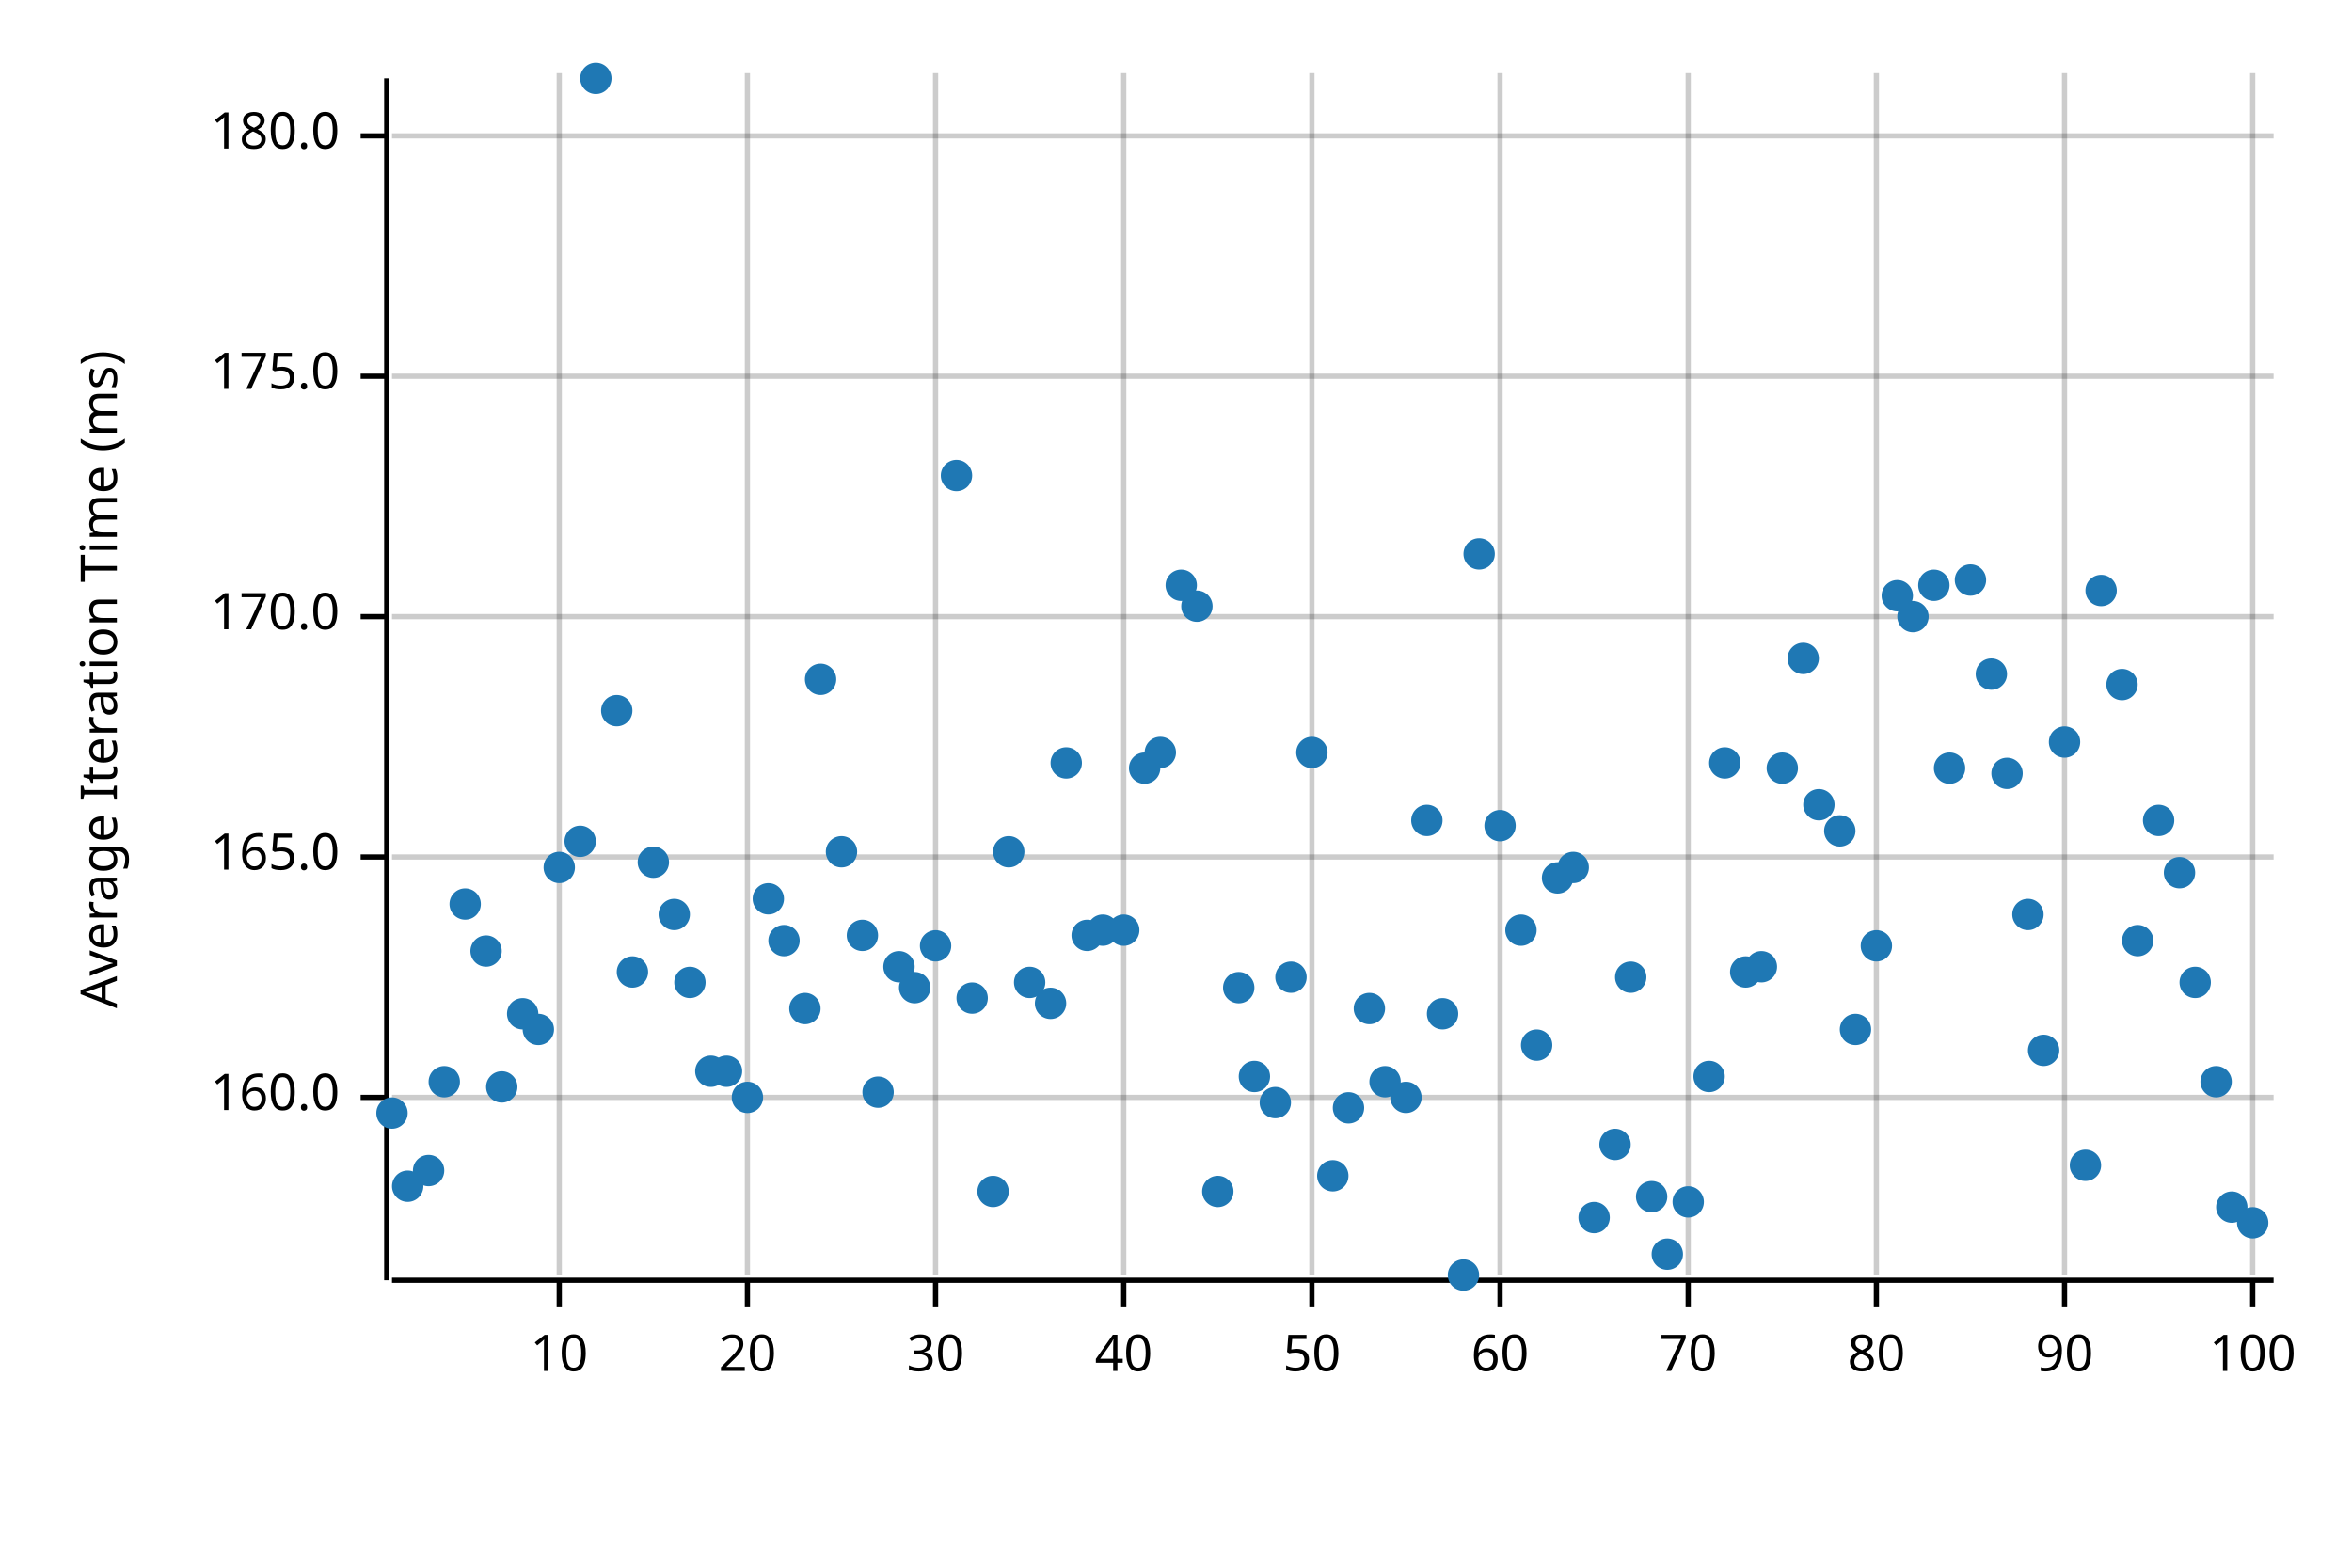
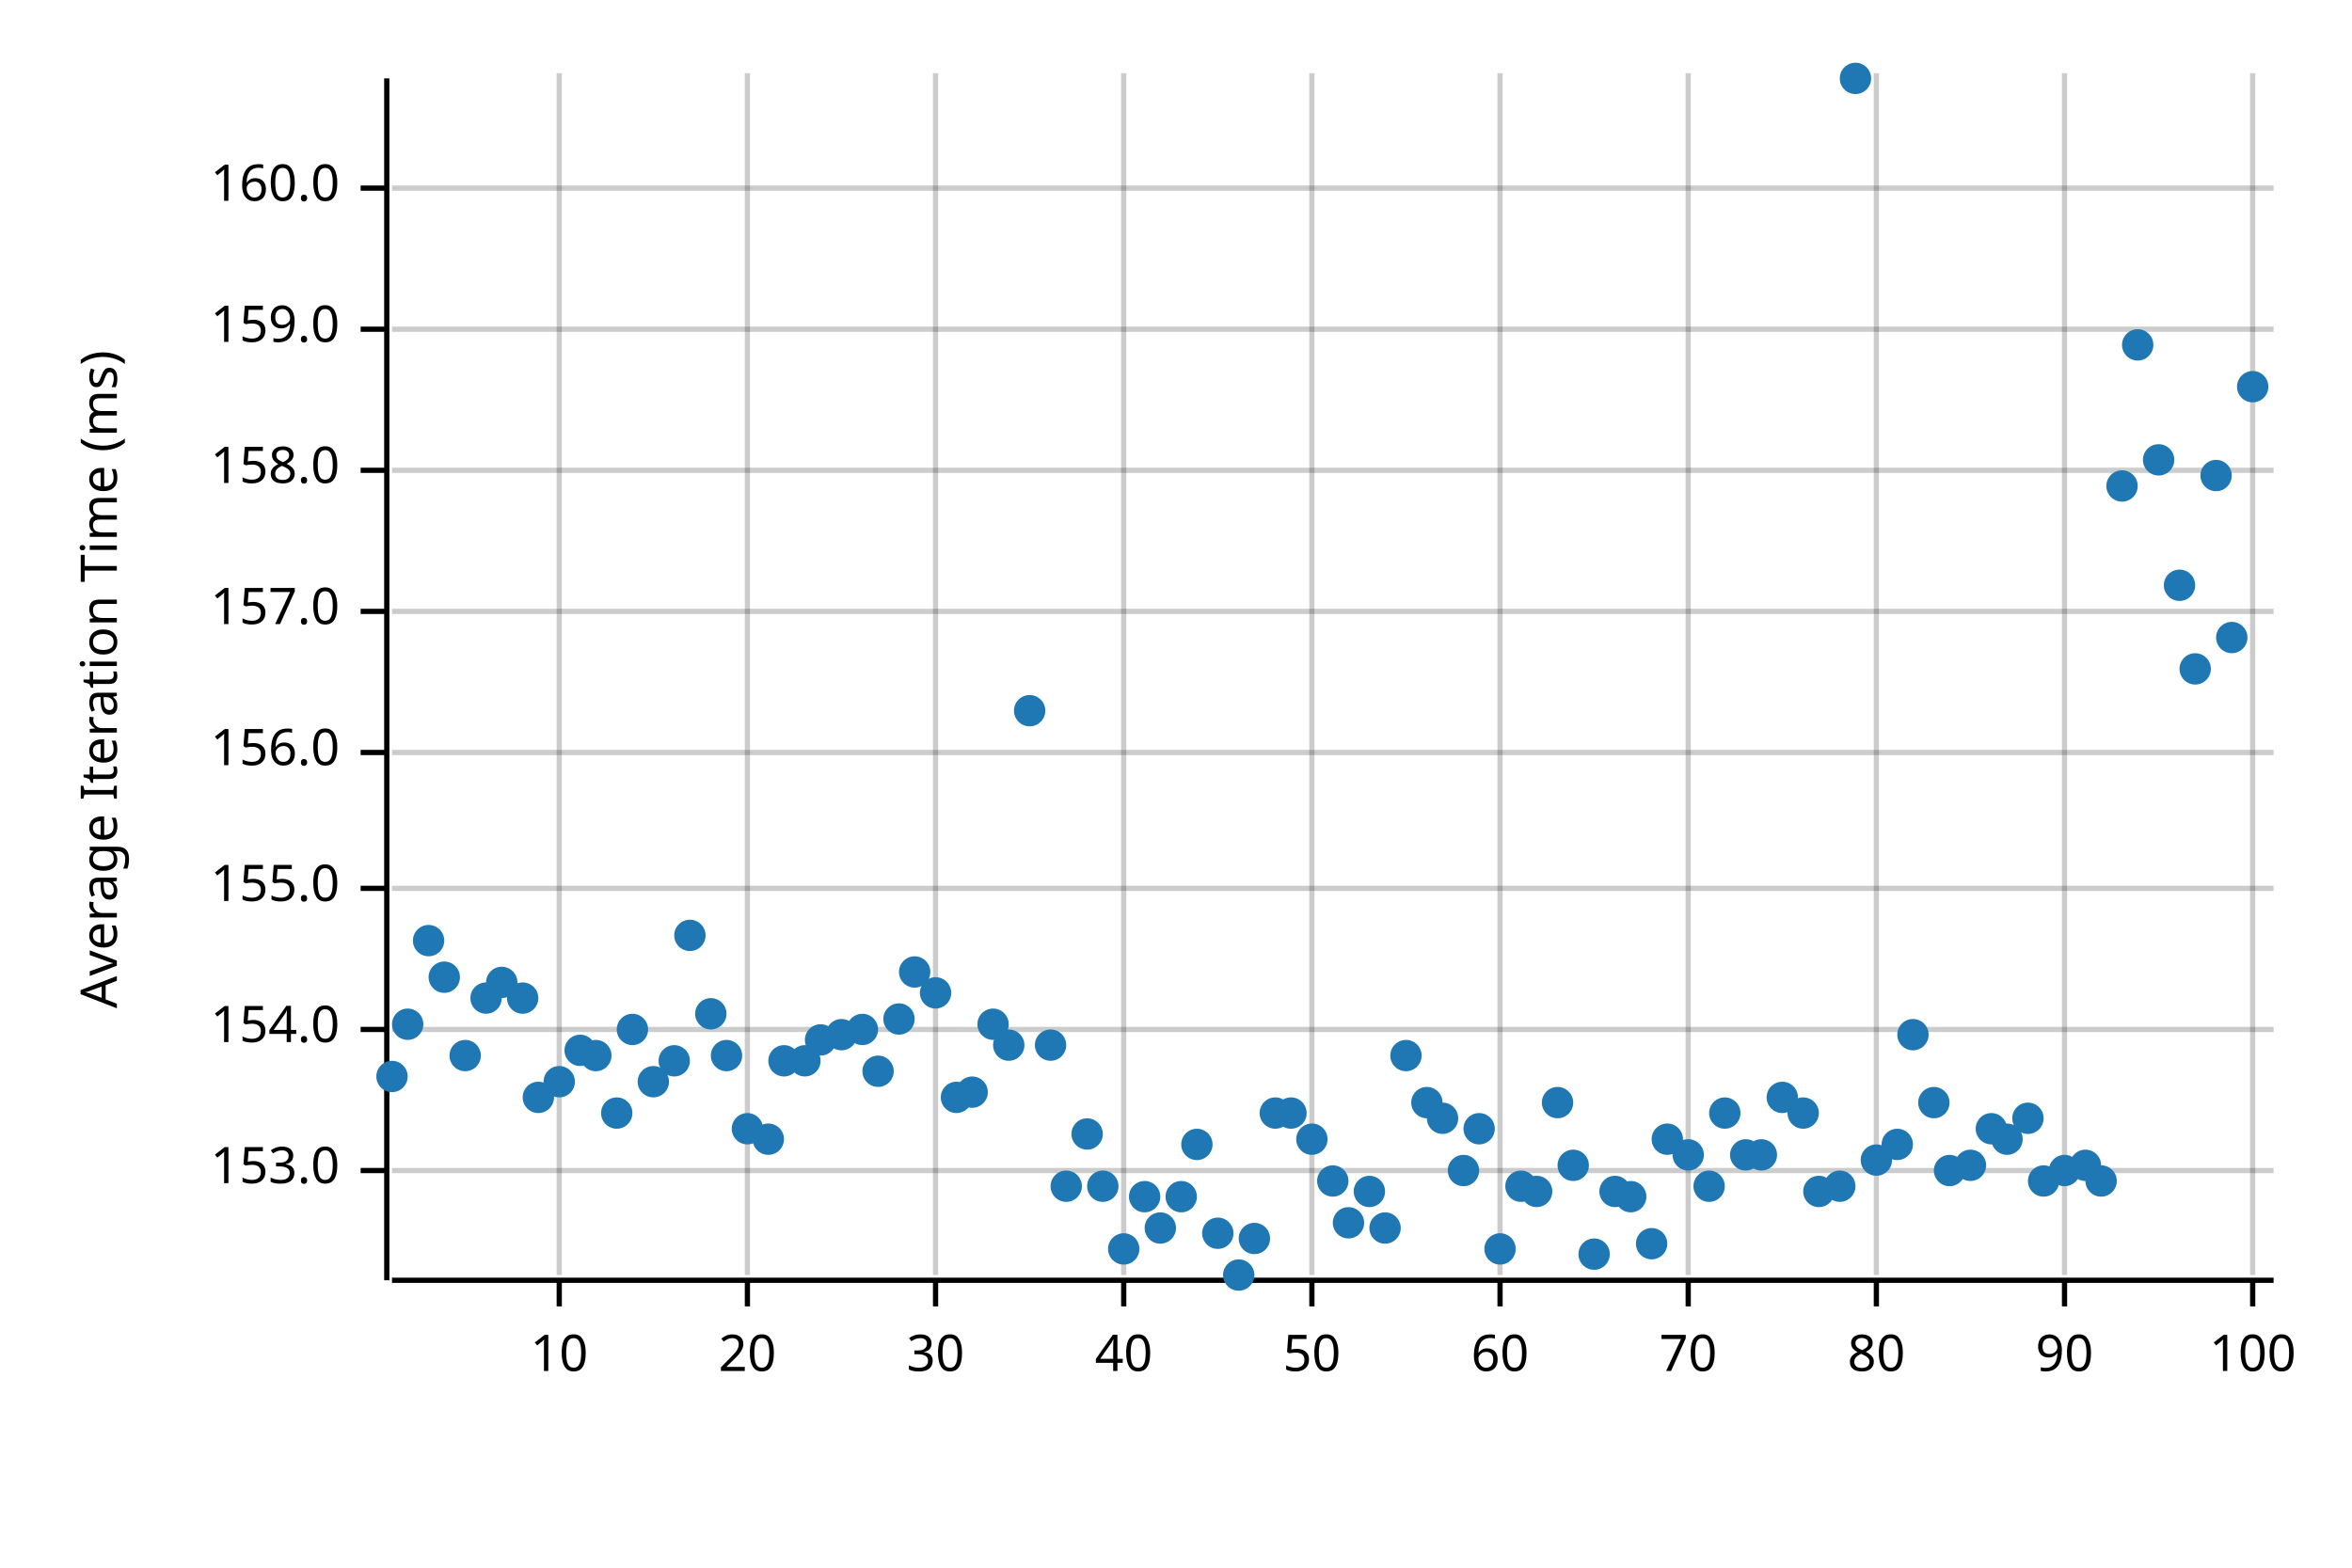
<svg xmlns="http://www.w3.org/2000/svg" width="450" height="300" viewBox="0 0 450 300">
  <text x="15" y="130" dy="0.76em" text-anchor="middle" font-family="sans-serif" font-size="9.677" opacity="1" fill="#000000" transform="rotate(270, 15, 130)">
Average Iteration Time (ms)
</text>
  <line opacity="0.2" stroke="#000000" stroke-width="1" x1="107" y1="244" x2="107" y2="14" />
  <line opacity="0.2" stroke="#000000" stroke-width="1" x1="143" y1="244" x2="143" y2="14" />
  <line opacity="0.2" stroke="#000000" stroke-width="1" x1="179" y1="244" x2="179" y2="14" />
  <line opacity="0.2" stroke="#000000" stroke-width="1" x1="215" y1="244" x2="215" y2="14" />
  <line opacity="0.2" stroke="#000000" stroke-width="1" x1="251" y1="244" x2="251" y2="14" />
  <line opacity="0.2" stroke="#000000" stroke-width="1" x1="287" y1="244" x2="287" y2="14" />
  <line opacity="0.2" stroke="#000000" stroke-width="1" x1="323" y1="244" x2="323" y2="14" />
  <line opacity="0.2" stroke="#000000" stroke-width="1" x1="359" y1="244" x2="359" y2="14" />
  <line opacity="0.2" stroke="#000000" stroke-width="1" x1="395" y1="244" x2="395" y2="14" />
  <line opacity="0.2" stroke="#000000" stroke-width="1" x1="431" y1="244" x2="431" y2="14" />
-   <line opacity="0.2" stroke="#000000" stroke-width="1" x1="75" y1="210" x2="435" y2="210" />
-   <line opacity="0.2" stroke="#000000" stroke-width="1" x1="75" y1="164" x2="435" y2="164" />
-   <line opacity="0.2" stroke="#000000" stroke-width="1" x1="75" y1="118" x2="435" y2="118" />
-   <line opacity="0.2" stroke="#000000" stroke-width="1" x1="75" y1="72" x2="435" y2="72" />
-   <line opacity="0.2" stroke="#000000" stroke-width="1" x1="75" y1="26" x2="435" y2="26" />
+   <line opacity="0.2" stroke="#000000" stroke-width="1" x1="75" y1="224" x2="435" y2="224" />
+   <line opacity="0.2" stroke="#000000" stroke-width="1" x1="75" y1="197" x2="435" y2="197" />
+   <line opacity="0.2" stroke="#000000" stroke-width="1" x1="75" y1="170" x2="435" y2="170" />
+   <line opacity="0.2" stroke="#000000" stroke-width="1" x1="75" y1="144" x2="435" y2="144" />
+   <line opacity="0.2" stroke="#000000" stroke-width="1" x1="75" y1="117" x2="435" y2="117" />
+   <line opacity="0.2" stroke="#000000" stroke-width="1" x1="75" y1="90" x2="435" y2="90" />
+   <line opacity="0.2" stroke="#000000" stroke-width="1" x1="75" y1="63" x2="435" y2="63" />
+   <line opacity="0.2" stroke="#000000" stroke-width="1" x1="75" y1="36" x2="435" y2="36" />
  <polyline fill="none" opacity="1" stroke="#000000" stroke-width="1" points="74,15 74,245 " />
-   <text x="65" y="210" dy="0.5ex" text-anchor="end" font-family="sans-serif" font-size="9.677" opacity="1" fill="#000000">
+   <text x="65" y="224" dy="0.5ex" text-anchor="end" font-family="sans-serif" font-size="9.677" opacity="1" fill="#000000">
+ 153.0
+ </text>
+   <polyline fill="none" opacity="1" stroke="#000000" stroke-width="1" points="69,224 74,224 " />
+   <text x="65" y="197" dy="0.5ex" text-anchor="end" font-family="sans-serif" font-size="9.677" opacity="1" fill="#000000">
+ 154.0
+ </text>
+   <polyline fill="none" opacity="1" stroke="#000000" stroke-width="1" points="69,197 74,197 " />
+   <text x="65" y="170" dy="0.5ex" text-anchor="end" font-family="sans-serif" font-size="9.677" opacity="1" fill="#000000">
+ 155.0
+ </text>
+   <polyline fill="none" opacity="1" stroke="#000000" stroke-width="1" points="69,170 74,170 " />
+   <text x="65" y="144" dy="0.5ex" text-anchor="end" font-family="sans-serif" font-size="9.677" opacity="1" fill="#000000">
+ 156.0
+ </text>
+   <polyline fill="none" opacity="1" stroke="#000000" stroke-width="1" points="69,144 74,144 " />
+   <text x="65" y="117" dy="0.5ex" text-anchor="end" font-family="sans-serif" font-size="9.677" opacity="1" fill="#000000">
+ 157.0
+ </text>
+   <polyline fill="none" opacity="1" stroke="#000000" stroke-width="1" points="69,117 74,117 " />
+   <text x="65" y="90" dy="0.5ex" text-anchor="end" font-family="sans-serif" font-size="9.677" opacity="1" fill="#000000">
+ 158.0
+ </text>
+   <polyline fill="none" opacity="1" stroke="#000000" stroke-width="1" points="69,90 74,90 " />
+   <text x="65" y="63" dy="0.5ex" text-anchor="end" font-family="sans-serif" font-size="9.677" opacity="1" fill="#000000">
+ 159.0
+ </text>
+   <polyline fill="none" opacity="1" stroke="#000000" stroke-width="1" points="69,63 74,63 " />
+   <text x="65" y="36" dy="0.5ex" text-anchor="end" font-family="sans-serif" font-size="9.677" opacity="1" fill="#000000">
160.0
</text>
-   <polyline fill="none" opacity="1" stroke="#000000" stroke-width="1" points="69,210 74,210 " />
-   <text x="65" y="164" dy="0.5ex" text-anchor="end" font-family="sans-serif" font-size="9.677" opacity="1" fill="#000000">
- 165.0
- </text>
-   <polyline fill="none" opacity="1" stroke="#000000" stroke-width="1" points="69,164 74,164 " />
-   <text x="65" y="118" dy="0.5ex" text-anchor="end" font-family="sans-serif" font-size="9.677" opacity="1" fill="#000000">
- 170.0
- </text>
-   <polyline fill="none" opacity="1" stroke="#000000" stroke-width="1" points="69,118 74,118 " />
-   <text x="65" y="72" dy="0.5ex" text-anchor="end" font-family="sans-serif" font-size="9.677" opacity="1" fill="#000000">
- 175.0
- </text>
-   <polyline fill="none" opacity="1" stroke="#000000" stroke-width="1" points="69,72 74,72 " />
-   <text x="65" y="26" dy="0.5ex" text-anchor="end" font-family="sans-serif" font-size="9.677" opacity="1" fill="#000000">
- 180.0
- </text>
-   <polyline fill="none" opacity="1" stroke="#000000" stroke-width="1" points="69,26 74,26 " />
+   <polyline fill="none" opacity="1" stroke="#000000" stroke-width="1" points="69,36 74,36 " />
  <polyline fill="none" opacity="1" stroke="#000000" stroke-width="1" points="75,245 435,245 " />
  <text x="107" y="255" dy="0.76em" text-anchor="middle" font-family="sans-serif" font-size="9.677" opacity="1" fill="#000000">
10
</text>
  <polyline fill="none" opacity="1" stroke="#000000" stroke-width="1" points="107,245 107,250 " />
  <text x="143" y="255" dy="0.76em" text-anchor="middle" font-family="sans-serif" font-size="9.677" opacity="1" fill="#000000">
20
</text>
  <polyline fill="none" opacity="1" stroke="#000000" stroke-width="1" points="143,245 143,250 " />
  <text x="179" y="255" dy="0.76em" text-anchor="middle" font-family="sans-serif" font-size="9.677" opacity="1" fill="#000000">
30
</text>
  <polyline fill="none" opacity="1" stroke="#000000" stroke-width="1" points="179,245 179,250 " />
  <text x="215" y="255" dy="0.76em" text-anchor="middle" font-family="sans-serif" font-size="9.677" opacity="1" fill="#000000">
40
</text>
  <polyline fill="none" opacity="1" stroke="#000000" stroke-width="1" points="215,245 215,250 " />
  <text x="251" y="255" dy="0.76em" text-anchor="middle" font-family="sans-serif" font-size="9.677" opacity="1" fill="#000000">
50
</text>
  <polyline fill="none" opacity="1" stroke="#000000" stroke-width="1" points="251,245 251,250 " />
  <text x="287" y="255" dy="0.76em" text-anchor="middle" font-family="sans-serif" font-size="9.677" opacity="1" fill="#000000">
60
</text>
  <polyline fill="none" opacity="1" stroke="#000000" stroke-width="1" points="287,245 287,250 " />
  <text x="323" y="255" dy="0.76em" text-anchor="middle" font-family="sans-serif" font-size="9.677" opacity="1" fill="#000000">
70
</text>
  <polyline fill="none" opacity="1" stroke="#000000" stroke-width="1" points="323,245 323,250 " />
  <text x="359" y="255" dy="0.76em" text-anchor="middle" font-family="sans-serif" font-size="9.677" opacity="1" fill="#000000">
80
</text>
  <polyline fill="none" opacity="1" stroke="#000000" stroke-width="1" points="359,245 359,250 " />
  <text x="395" y="255" dy="0.76em" text-anchor="middle" font-family="sans-serif" font-size="9.677" opacity="1" fill="#000000">
90
</text>
  <polyline fill="none" opacity="1" stroke="#000000" stroke-width="1" points="395,245 395,250 " />
  <text x="431" y="255" dy="0.76em" text-anchor="middle" font-family="sans-serif" font-size="9.677" opacity="1" fill="#000000">
100
</text>
  <polyline fill="none" opacity="1" stroke="#000000" stroke-width="1" points="431,245 431,250 " />
-   <circle cx="75" cy="213" r="3" opacity="1" fill="#1F78B4" stroke="none" stroke-width="1" />
-   <circle cx="78" cy="227" r="3" opacity="1" fill="#1F78B4" stroke="none" stroke-width="1" />
-   <circle cx="82" cy="224" r="3" opacity="1" fill="#1F78B4" stroke="none" stroke-width="1" />
-   <circle cx="85" cy="207" r="3" opacity="1" fill="#1F78B4" stroke="none" stroke-width="1" />
-   <circle cx="89" cy="173" r="3" opacity="1" fill="#1F78B4" stroke="none" stroke-width="1" />
-   <circle cx="93" cy="182" r="3" opacity="1" fill="#1F78B4" stroke="none" stroke-width="1" />
-   <circle cx="96" cy="208" r="3" opacity="1" fill="#1F78B4" stroke="none" stroke-width="1" />
-   <circle cx="100" cy="194" r="3" opacity="1" fill="#1F78B4" stroke="none" stroke-width="1" />
-   <circle cx="103" cy="197" r="3" opacity="1" fill="#1F78B4" stroke="none" stroke-width="1" />
-   <circle cx="107" cy="166" r="3" opacity="1" fill="#1F78B4" stroke="none" stroke-width="1" />
-   <circle cx="111" cy="161" r="3" opacity="1" fill="#1F78B4" stroke="none" stroke-width="1" />
-   <circle cx="114" cy="15" r="3" opacity="1" fill="#1F78B4" stroke="none" stroke-width="1" />
-   <circle cx="118" cy="136" r="3" opacity="1" fill="#1F78B4" stroke="none" stroke-width="1" />
-   <circle cx="121" cy="186" r="3" opacity="1" fill="#1F78B4" stroke="none" stroke-width="1" />
-   <circle cx="125" cy="165" r="3" opacity="1" fill="#1F78B4" stroke="none" stroke-width="1" />
-   <circle cx="129" cy="175" r="3" opacity="1" fill="#1F78B4" stroke="none" stroke-width="1" />
-   <circle cx="132" cy="188" r="3" opacity="1" fill="#1F78B4" stroke="none" stroke-width="1" />
-   <circle cx="136" cy="205" r="3" opacity="1" fill="#1F78B4" stroke="none" stroke-width="1" />
-   <circle cx="139" cy="205" r="3" opacity="1" fill="#1F78B4" stroke="none" stroke-width="1" />
-   <circle cx="143" cy="210" r="3" opacity="1" fill="#1F78B4" stroke="none" stroke-width="1" />
-   <circle cx="147" cy="172" r="3" opacity="1" fill="#1F78B4" stroke="none" stroke-width="1" />
-   <circle cx="150" cy="180" r="3" opacity="1" fill="#1F78B4" stroke="none" stroke-width="1" />
-   <circle cx="154" cy="193" r="3" opacity="1" fill="#1F78B4" stroke="none" stroke-width="1" />
-   <circle cx="157" cy="130" r="3" opacity="1" fill="#1F78B4" stroke="none" stroke-width="1" />
-   <circle cx="161" cy="163" r="3" opacity="1" fill="#1F78B4" stroke="none" stroke-width="1" />
-   <circle cx="165" cy="179" r="3" opacity="1" fill="#1F78B4" stroke="none" stroke-width="1" />
-   <circle cx="168" cy="209" r="3" opacity="1" fill="#1F78B4" stroke="none" stroke-width="1" />
-   <circle cx="172" cy="185" r="3" opacity="1" fill="#1F78B4" stroke="none" stroke-width="1" />
-   <circle cx="175" cy="189" r="3" opacity="1" fill="#1F78B4" stroke="none" stroke-width="1" />
-   <circle cx="179" cy="181" r="3" opacity="1" fill="#1F78B4" stroke="none" stroke-width="1" />
-   <circle cx="183" cy="91" r="3" opacity="1" fill="#1F78B4" stroke="none" stroke-width="1" />
-   <circle cx="186" cy="191" r="3" opacity="1" fill="#1F78B4" stroke="none" stroke-width="1" />
-   <circle cx="190" cy="228" r="3" opacity="1" fill="#1F78B4" stroke="none" stroke-width="1" />
-   <circle cx="193" cy="163" r="3" opacity="1" fill="#1F78B4" stroke="none" stroke-width="1" />
-   <circle cx="197" cy="188" r="3" opacity="1" fill="#1F78B4" stroke="none" stroke-width="1" />
-   <circle cx="201" cy="192" r="3" opacity="1" fill="#1F78B4" stroke="none" stroke-width="1" />
-   <circle cx="204" cy="146" r="3" opacity="1" fill="#1F78B4" stroke="none" stroke-width="1" />
-   <circle cx="208" cy="179" r="3" opacity="1" fill="#1F78B4" stroke="none" stroke-width="1" />
-   <circle cx="211" cy="178" r="3" opacity="1" fill="#1F78B4" stroke="none" stroke-width="1" />
-   <circle cx="215" cy="178" r="3" opacity="1" fill="#1F78B4" stroke="none" stroke-width="1" />
-   <circle cx="219" cy="147" r="3" opacity="1" fill="#1F78B4" stroke="none" stroke-width="1" />
-   <circle cx="222" cy="144" r="3" opacity="1" fill="#1F78B4" stroke="none" stroke-width="1" />
-   <circle cx="226" cy="112" r="3" opacity="1" fill="#1F78B4" stroke="none" stroke-width="1" />
-   <circle cx="229" cy="116" r="3" opacity="1" fill="#1F78B4" stroke="none" stroke-width="1" />
-   <circle cx="233" cy="228" r="3" opacity="1" fill="#1F78B4" stroke="none" stroke-width="1" />
-   <circle cx="237" cy="189" r="3" opacity="1" fill="#1F78B4" stroke="none" stroke-width="1" />
-   <circle cx="240" cy="206" r="3" opacity="1" fill="#1F78B4" stroke="none" stroke-width="1" />
-   <circle cx="244" cy="211" r="3" opacity="1" fill="#1F78B4" stroke="none" stroke-width="1" />
-   <circle cx="247" cy="187" r="3" opacity="1" fill="#1F78B4" stroke="none" stroke-width="1" />
-   <circle cx="251" cy="144" r="3" opacity="1" fill="#1F78B4" stroke="none" stroke-width="1" />
-   <circle cx="255" cy="225" r="3" opacity="1" fill="#1F78B4" stroke="none" stroke-width="1" />
-   <circle cx="258" cy="212" r="3" opacity="1" fill="#1F78B4" stroke="none" stroke-width="1" />
-   <circle cx="262" cy="193" r="3" opacity="1" fill="#1F78B4" stroke="none" stroke-width="1" />
-   <circle cx="265" cy="207" r="3" opacity="1" fill="#1F78B4" stroke="none" stroke-width="1" />
-   <circle cx="269" cy="210" r="3" opacity="1" fill="#1F78B4" stroke="none" stroke-width="1" />
-   <circle cx="273" cy="157" r="3" opacity="1" fill="#1F78B4" stroke="none" stroke-width="1" />
-   <circle cx="276" cy="194" r="3" opacity="1" fill="#1F78B4" stroke="none" stroke-width="1" />
-   <circle cx="280" cy="244" r="3" opacity="1" fill="#1F78B4" stroke="none" stroke-width="1" />
-   <circle cx="283" cy="106" r="3" opacity="1" fill="#1F78B4" stroke="none" stroke-width="1" />
-   <circle cx="287" cy="158" r="3" opacity="1" fill="#1F78B4" stroke="none" stroke-width="1" />
-   <circle cx="291" cy="178" r="3" opacity="1" fill="#1F78B4" stroke="none" stroke-width="1" />
-   <circle cx="294" cy="200" r="3" opacity="1" fill="#1F78B4" stroke="none" stroke-width="1" />
-   <circle cx="298" cy="168" r="3" opacity="1" fill="#1F78B4" stroke="none" stroke-width="1" />
-   <circle cx="301" cy="166" r="3" opacity="1" fill="#1F78B4" stroke="none" stroke-width="1" />
-   <circle cx="305" cy="233" r="3" opacity="1" fill="#1F78B4" stroke="none" stroke-width="1" />
-   <circle cx="309" cy="219" r="3" opacity="1" fill="#1F78B4" stroke="none" stroke-width="1" />
-   <circle cx="312" cy="187" r="3" opacity="1" fill="#1F78B4" stroke="none" stroke-width="1" />
-   <circle cx="316" cy="229" r="3" opacity="1" fill="#1F78B4" stroke="none" stroke-width="1" />
-   <circle cx="319" cy="240" r="3" opacity="1" fill="#1F78B4" stroke="none" stroke-width="1" />
-   <circle cx="323" cy="230" r="3" opacity="1" fill="#1F78B4" stroke="none" stroke-width="1" />
-   <circle cx="327" cy="206" r="3" opacity="1" fill="#1F78B4" stroke="none" stroke-width="1" />
-   <circle cx="330" cy="146" r="3" opacity="1" fill="#1F78B4" stroke="none" stroke-width="1" />
-   <circle cx="334" cy="186" r="3" opacity="1" fill="#1F78B4" stroke="none" stroke-width="1" />
-   <circle cx="337" cy="185" r="3" opacity="1" fill="#1F78B4" stroke="none" stroke-width="1" />
-   <circle cx="341" cy="147" r="3" opacity="1" fill="#1F78B4" stroke="none" stroke-width="1" />
-   <circle cx="345" cy="126" r="3" opacity="1" fill="#1F78B4" stroke="none" stroke-width="1" />
-   <circle cx="348" cy="154" r="3" opacity="1" fill="#1F78B4" stroke="none" stroke-width="1" />
-   <circle cx="352" cy="159" r="3" opacity="1" fill="#1F78B4" stroke="none" stroke-width="1" />
-   <circle cx="355" cy="197" r="3" opacity="1" fill="#1F78B4" stroke="none" stroke-width="1" />
-   <circle cx="359" cy="181" r="3" opacity="1" fill="#1F78B4" stroke="none" stroke-width="1" />
-   <circle cx="363" cy="114" r="3" opacity="1" fill="#1F78B4" stroke="none" stroke-width="1" />
-   <circle cx="366" cy="118" r="3" opacity="1" fill="#1F78B4" stroke="none" stroke-width="1" />
-   <circle cx="370" cy="112" r="3" opacity="1" fill="#1F78B4" stroke="none" stroke-width="1" />
-   <circle cx="373" cy="147" r="3" opacity="1" fill="#1F78B4" stroke="none" stroke-width="1" />
-   <circle cx="377" cy="111" r="3" opacity="1" fill="#1F78B4" stroke="none" stroke-width="1" />
-   <circle cx="381" cy="129" r="3" opacity="1" fill="#1F78B4" stroke="none" stroke-width="1" />
-   <circle cx="384" cy="148" r="3" opacity="1" fill="#1F78B4" stroke="none" stroke-width="1" />
-   <circle cx="388" cy="175" r="3" opacity="1" fill="#1F78B4" stroke="none" stroke-width="1" />
-   <circle cx="391" cy="201" r="3" opacity="1" fill="#1F78B4" stroke="none" stroke-width="1" />
-   <circle cx="395" cy="142" r="3" opacity="1" fill="#1F78B4" stroke="none" stroke-width="1" />
+   <circle cx="75" cy="206" r="3" opacity="1" fill="#1F78B4" stroke="none" stroke-width="1" />
+   <circle cx="78" cy="196" r="3" opacity="1" fill="#1F78B4" stroke="none" stroke-width="1" />
+   <circle cx="82" cy="180" r="3" opacity="1" fill="#1F78B4" stroke="none" stroke-width="1" />
+   <circle cx="85" cy="187" r="3" opacity="1" fill="#1F78B4" stroke="none" stroke-width="1" />
+   <circle cx="89" cy="202" r="3" opacity="1" fill="#1F78B4" stroke="none" stroke-width="1" />
+   <circle cx="93" cy="191" r="3" opacity="1" fill="#1F78B4" stroke="none" stroke-width="1" />
+   <circle cx="96" cy="188" r="3" opacity="1" fill="#1F78B4" stroke="none" stroke-width="1" />
+   <circle cx="100" cy="191" r="3" opacity="1" fill="#1F78B4" stroke="none" stroke-width="1" />
+   <circle cx="103" cy="210" r="3" opacity="1" fill="#1F78B4" stroke="none" stroke-width="1" />
+   <circle cx="107" cy="207" r="3" opacity="1" fill="#1F78B4" stroke="none" stroke-width="1" />
+   <circle cx="111" cy="201" r="3" opacity="1" fill="#1F78B4" stroke="none" stroke-width="1" />
+   <circle cx="114" cy="202" r="3" opacity="1" fill="#1F78B4" stroke="none" stroke-width="1" />
+   <circle cx="118" cy="213" r="3" opacity="1" fill="#1F78B4" stroke="none" stroke-width="1" />
+   <circle cx="121" cy="197" r="3" opacity="1" fill="#1F78B4" stroke="none" stroke-width="1" />
+   <circle cx="125" cy="207" r="3" opacity="1" fill="#1F78B4" stroke="none" stroke-width="1" />
+   <circle cx="129" cy="203" r="3" opacity="1" fill="#1F78B4" stroke="none" stroke-width="1" />
+   <circle cx="132" cy="179" r="3" opacity="1" fill="#1F78B4" stroke="none" stroke-width="1" />
+   <circle cx="136" cy="194" r="3" opacity="1" fill="#1F78B4" stroke="none" stroke-width="1" />
+   <circle cx="139" cy="202" r="3" opacity="1" fill="#1F78B4" stroke="none" stroke-width="1" />
+   <circle cx="143" cy="216" r="3" opacity="1" fill="#1F78B4" stroke="none" stroke-width="1" />
+   <circle cx="147" cy="218" r="3" opacity="1" fill="#1F78B4" stroke="none" stroke-width="1" />
+   <circle cx="150" cy="203" r="3" opacity="1" fill="#1F78B4" stroke="none" stroke-width="1" />
+   <circle cx="154" cy="203" r="3" opacity="1" fill="#1F78B4" stroke="none" stroke-width="1" />
+   <circle cx="157" cy="199" r="3" opacity="1" fill="#1F78B4" stroke="none" stroke-width="1" />
+   <circle cx="161" cy="198" r="3" opacity="1" fill="#1F78B4" stroke="none" stroke-width="1" />
+   <circle cx="165" cy="197" r="3" opacity="1" fill="#1F78B4" stroke="none" stroke-width="1" />
+   <circle cx="168" cy="205" r="3" opacity="1" fill="#1F78B4" stroke="none" stroke-width="1" />
+   <circle cx="172" cy="195" r="3" opacity="1" fill="#1F78B4" stroke="none" stroke-width="1" />
+   <circle cx="175" cy="186" r="3" opacity="1" fill="#1F78B4" stroke="none" stroke-width="1" />
+   <circle cx="179" cy="190" r="3" opacity="1" fill="#1F78B4" stroke="none" stroke-width="1" />
+   <circle cx="183" cy="210" r="3" opacity="1" fill="#1F78B4" stroke="none" stroke-width="1" />
+   <circle cx="186" cy="209" r="3" opacity="1" fill="#1F78B4" stroke="none" stroke-width="1" />
+   <circle cx="190" cy="196" r="3" opacity="1" fill="#1F78B4" stroke="none" stroke-width="1" />
+   <circle cx="193" cy="200" r="3" opacity="1" fill="#1F78B4" stroke="none" stroke-width="1" />
+   <circle cx="197" cy="136" r="3" opacity="1" fill="#1F78B4" stroke="none" stroke-width="1" />
+   <circle cx="201" cy="200" r="3" opacity="1" fill="#1F78B4" stroke="none" stroke-width="1" />
+   <circle cx="204" cy="227" r="3" opacity="1" fill="#1F78B4" stroke="none" stroke-width="1" />
+   <circle cx="208" cy="217" r="3" opacity="1" fill="#1F78B4" stroke="none" stroke-width="1" />
+   <circle cx="211" cy="227" r="3" opacity="1" fill="#1F78B4" stroke="none" stroke-width="1" />
+   <circle cx="215" cy="239" r="3" opacity="1" fill="#1F78B4" stroke="none" stroke-width="1" />
+   <circle cx="219" cy="229" r="3" opacity="1" fill="#1F78B4" stroke="none" stroke-width="1" />
+   <circle cx="222" cy="235" r="3" opacity="1" fill="#1F78B4" stroke="none" stroke-width="1" />
+   <circle cx="226" cy="229" r="3" opacity="1" fill="#1F78B4" stroke="none" stroke-width="1" />
+   <circle cx="229" cy="219" r="3" opacity="1" fill="#1F78B4" stroke="none" stroke-width="1" />
+   <circle cx="233" cy="236" r="3" opacity="1" fill="#1F78B4" stroke="none" stroke-width="1" />
+   <circle cx="237" cy="244" r="3" opacity="1" fill="#1F78B4" stroke="none" stroke-width="1" />
+   <circle cx="240" cy="237" r="3" opacity="1" fill="#1F78B4" stroke="none" stroke-width="1" />
+   <circle cx="244" cy="213" r="3" opacity="1" fill="#1F78B4" stroke="none" stroke-width="1" />
+   <circle cx="247" cy="213" r="3" opacity="1" fill="#1F78B4" stroke="none" stroke-width="1" />
+   <circle cx="251" cy="218" r="3" opacity="1" fill="#1F78B4" stroke="none" stroke-width="1" />
+   <circle cx="255" cy="226" r="3" opacity="1" fill="#1F78B4" stroke="none" stroke-width="1" />
+   <circle cx="258" cy="234" r="3" opacity="1" fill="#1F78B4" stroke="none" stroke-width="1" />
+   <circle cx="262" cy="228" r="3" opacity="1" fill="#1F78B4" stroke="none" stroke-width="1" />
+   <circle cx="265" cy="235" r="3" opacity="1" fill="#1F78B4" stroke="none" stroke-width="1" />
+   <circle cx="269" cy="202" r="3" opacity="1" fill="#1F78B4" stroke="none" stroke-width="1" />
+   <circle cx="273" cy="211" r="3" opacity="1" fill="#1F78B4" stroke="none" stroke-width="1" />
+   <circle cx="276" cy="214" r="3" opacity="1" fill="#1F78B4" stroke="none" stroke-width="1" />
+   <circle cx="280" cy="224" r="3" opacity="1" fill="#1F78B4" stroke="none" stroke-width="1" />
+   <circle cx="283" cy="216" r="3" opacity="1" fill="#1F78B4" stroke="none" stroke-width="1" />
+   <circle cx="287" cy="239" r="3" opacity="1" fill="#1F78B4" stroke="none" stroke-width="1" />
+   <circle cx="291" cy="227" r="3" opacity="1" fill="#1F78B4" stroke="none" stroke-width="1" />
+   <circle cx="294" cy="228" r="3" opacity="1" fill="#1F78B4" stroke="none" stroke-width="1" />
+   <circle cx="298" cy="211" r="3" opacity="1" fill="#1F78B4" stroke="none" stroke-width="1" />
+   <circle cx="301" cy="223" r="3" opacity="1" fill="#1F78B4" stroke="none" stroke-width="1" />
+   <circle cx="305" cy="240" r="3" opacity="1" fill="#1F78B4" stroke="none" stroke-width="1" />
+   <circle cx="309" cy="228" r="3" opacity="1" fill="#1F78B4" stroke="none" stroke-width="1" />
+   <circle cx="312" cy="229" r="3" opacity="1" fill="#1F78B4" stroke="none" stroke-width="1" />
+   <circle cx="316" cy="238" r="3" opacity="1" fill="#1F78B4" stroke="none" stroke-width="1" />
+   <circle cx="319" cy="218" r="3" opacity="1" fill="#1F78B4" stroke="none" stroke-width="1" />
+   <circle cx="323" cy="221" r="3" opacity="1" fill="#1F78B4" stroke="none" stroke-width="1" />
+   <circle cx="327" cy="227" r="3" opacity="1" fill="#1F78B4" stroke="none" stroke-width="1" />
+   <circle cx="330" cy="213" r="3" opacity="1" fill="#1F78B4" stroke="none" stroke-width="1" />
+   <circle cx="334" cy="221" r="3" opacity="1" fill="#1F78B4" stroke="none" stroke-width="1" />
+   <circle cx="337" cy="221" r="3" opacity="1" fill="#1F78B4" stroke="none" stroke-width="1" />
+   <circle cx="341" cy="210" r="3" opacity="1" fill="#1F78B4" stroke="none" stroke-width="1" />
+   <circle cx="345" cy="213" r="3" opacity="1" fill="#1F78B4" stroke="none" stroke-width="1" />
+   <circle cx="348" cy="228" r="3" opacity="1" fill="#1F78B4" stroke="none" stroke-width="1" />
+   <circle cx="352" cy="227" r="3" opacity="1" fill="#1F78B4" stroke="none" stroke-width="1" />
+   <circle cx="355" cy="15" r="3" opacity="1" fill="#1F78B4" stroke="none" stroke-width="1" />
+   <circle cx="359" cy="222" r="3" opacity="1" fill="#1F78B4" stroke="none" stroke-width="1" />
+   <circle cx="363" cy="219" r="3" opacity="1" fill="#1F78B4" stroke="none" stroke-width="1" />
+   <circle cx="366" cy="198" r="3" opacity="1" fill="#1F78B4" stroke="none" stroke-width="1" />
+   <circle cx="370" cy="211" r="3" opacity="1" fill="#1F78B4" stroke="none" stroke-width="1" />
+   <circle cx="373" cy="224" r="3" opacity="1" fill="#1F78B4" stroke="none" stroke-width="1" />
+   <circle cx="377" cy="223" r="3" opacity="1" fill="#1F78B4" stroke="none" stroke-width="1" />
+   <circle cx="381" cy="216" r="3" opacity="1" fill="#1F78B4" stroke="none" stroke-width="1" />
+   <circle cx="384" cy="218" r="3" opacity="1" fill="#1F78B4" stroke="none" stroke-width="1" />
+   <circle cx="388" cy="214" r="3" opacity="1" fill="#1F78B4" stroke="none" stroke-width="1" />
+   <circle cx="391" cy="226" r="3" opacity="1" fill="#1F78B4" stroke="none" stroke-width="1" />
+   <circle cx="395" cy="224" r="3" opacity="1" fill="#1F78B4" stroke="none" stroke-width="1" />
  <circle cx="399" cy="223" r="3" opacity="1" fill="#1F78B4" stroke="none" stroke-width="1" />
-   <circle cx="402" cy="113" r="3" opacity="1" fill="#1F78B4" stroke="none" stroke-width="1" />
-   <circle cx="406" cy="131" r="3" opacity="1" fill="#1F78B4" stroke="none" stroke-width="1" />
-   <circle cx="409" cy="180" r="3" opacity="1" fill="#1F78B4" stroke="none" stroke-width="1" />
-   <circle cx="413" cy="157" r="3" opacity="1" fill="#1F78B4" stroke="none" stroke-width="1" />
-   <circle cx="417" cy="167" r="3" opacity="1" fill="#1F78B4" stroke="none" stroke-width="1" />
-   <circle cx="420" cy="188" r="3" opacity="1" fill="#1F78B4" stroke="none" stroke-width="1" />
-   <circle cx="424" cy="207" r="3" opacity="1" fill="#1F78B4" stroke="none" stroke-width="1" />
-   <circle cx="427" cy="231" r="3" opacity="1" fill="#1F78B4" stroke="none" stroke-width="1" />
-   <circle cx="431" cy="234" r="3" opacity="1" fill="#1F78B4" stroke="none" stroke-width="1" />
+   <circle cx="402" cy="226" r="3" opacity="1" fill="#1F78B4" stroke="none" stroke-width="1" />
+   <circle cx="406" cy="93" r="3" opacity="1" fill="#1F78B4" stroke="none" stroke-width="1" />
+   <circle cx="409" cy="66" r="3" opacity="1" fill="#1F78B4" stroke="none" stroke-width="1" />
+   <circle cx="413" cy="88" r="3" opacity="1" fill="#1F78B4" stroke="none" stroke-width="1" />
+   <circle cx="417" cy="112" r="3" opacity="1" fill="#1F78B4" stroke="none" stroke-width="1" />
+   <circle cx="420" cy="128" r="3" opacity="1" fill="#1F78B4" stroke="none" stroke-width="1" />
+   <circle cx="424" cy="91" r="3" opacity="1" fill="#1F78B4" stroke="none" stroke-width="1" />
+   <circle cx="427" cy="122" r="3" opacity="1" fill="#1F78B4" stroke="none" stroke-width="1" />
+   <circle cx="431" cy="74" r="3" opacity="1" fill="#1F78B4" stroke="none" stroke-width="1" />
</svg>
